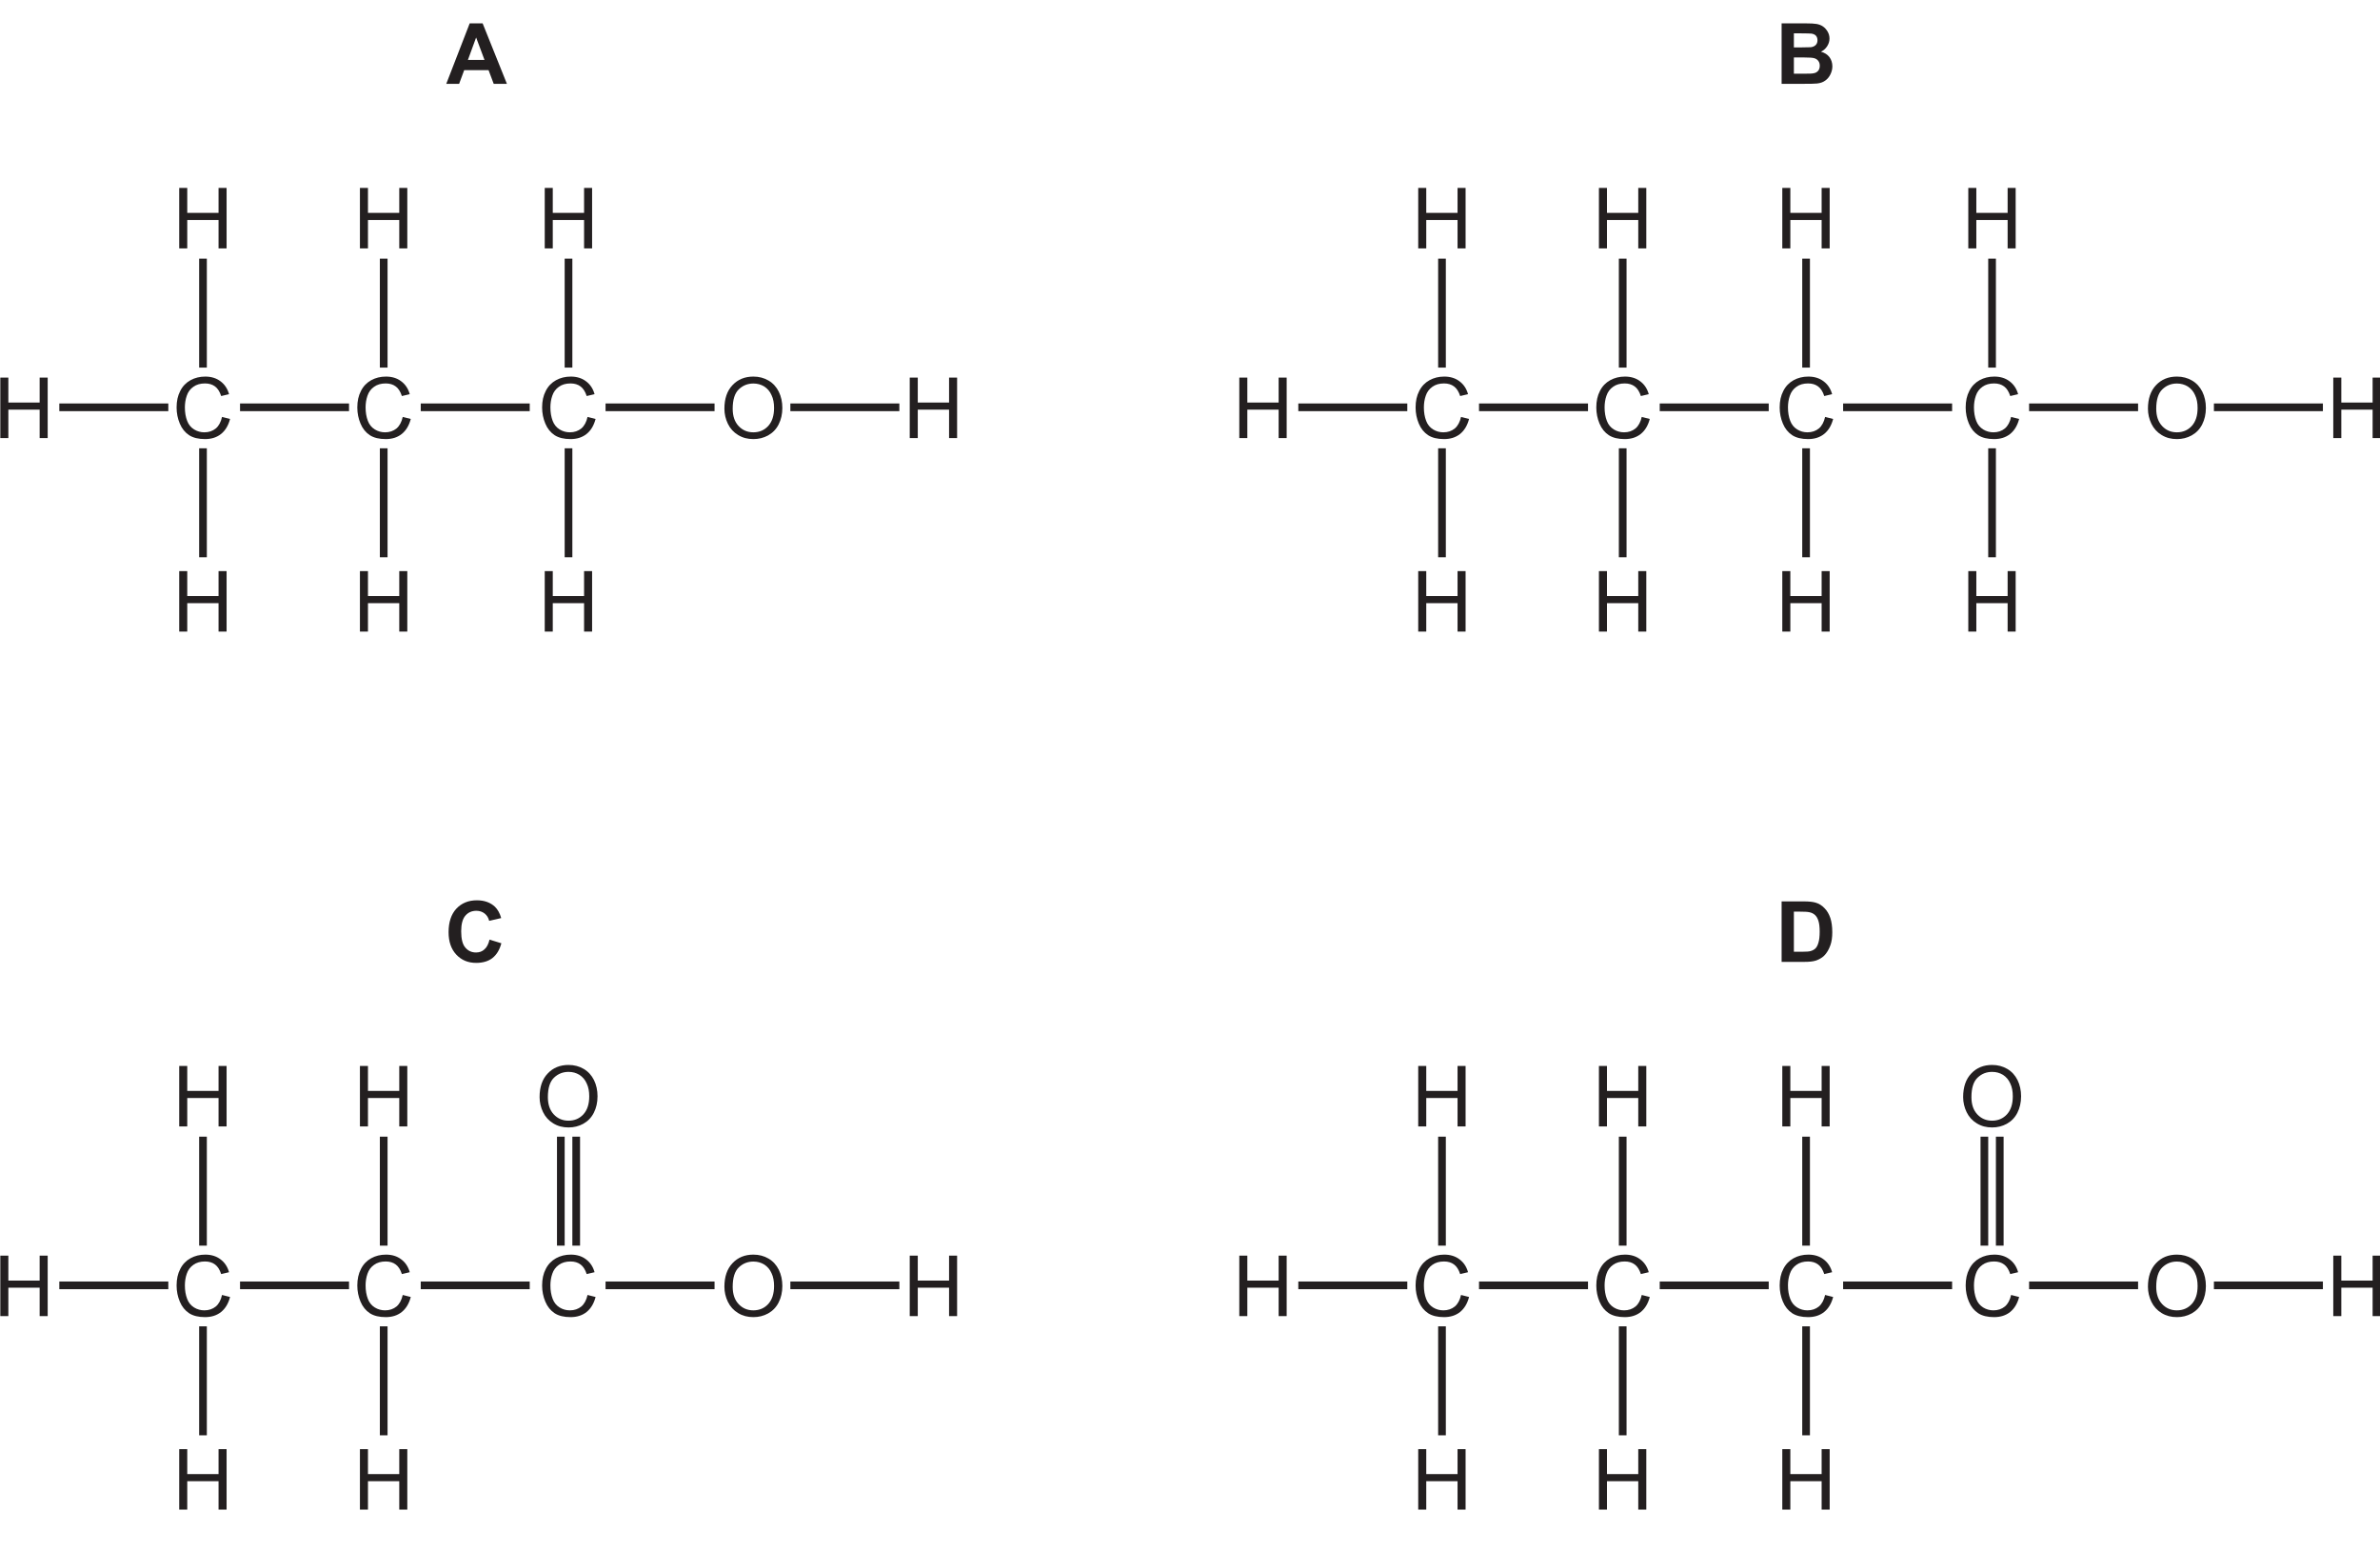
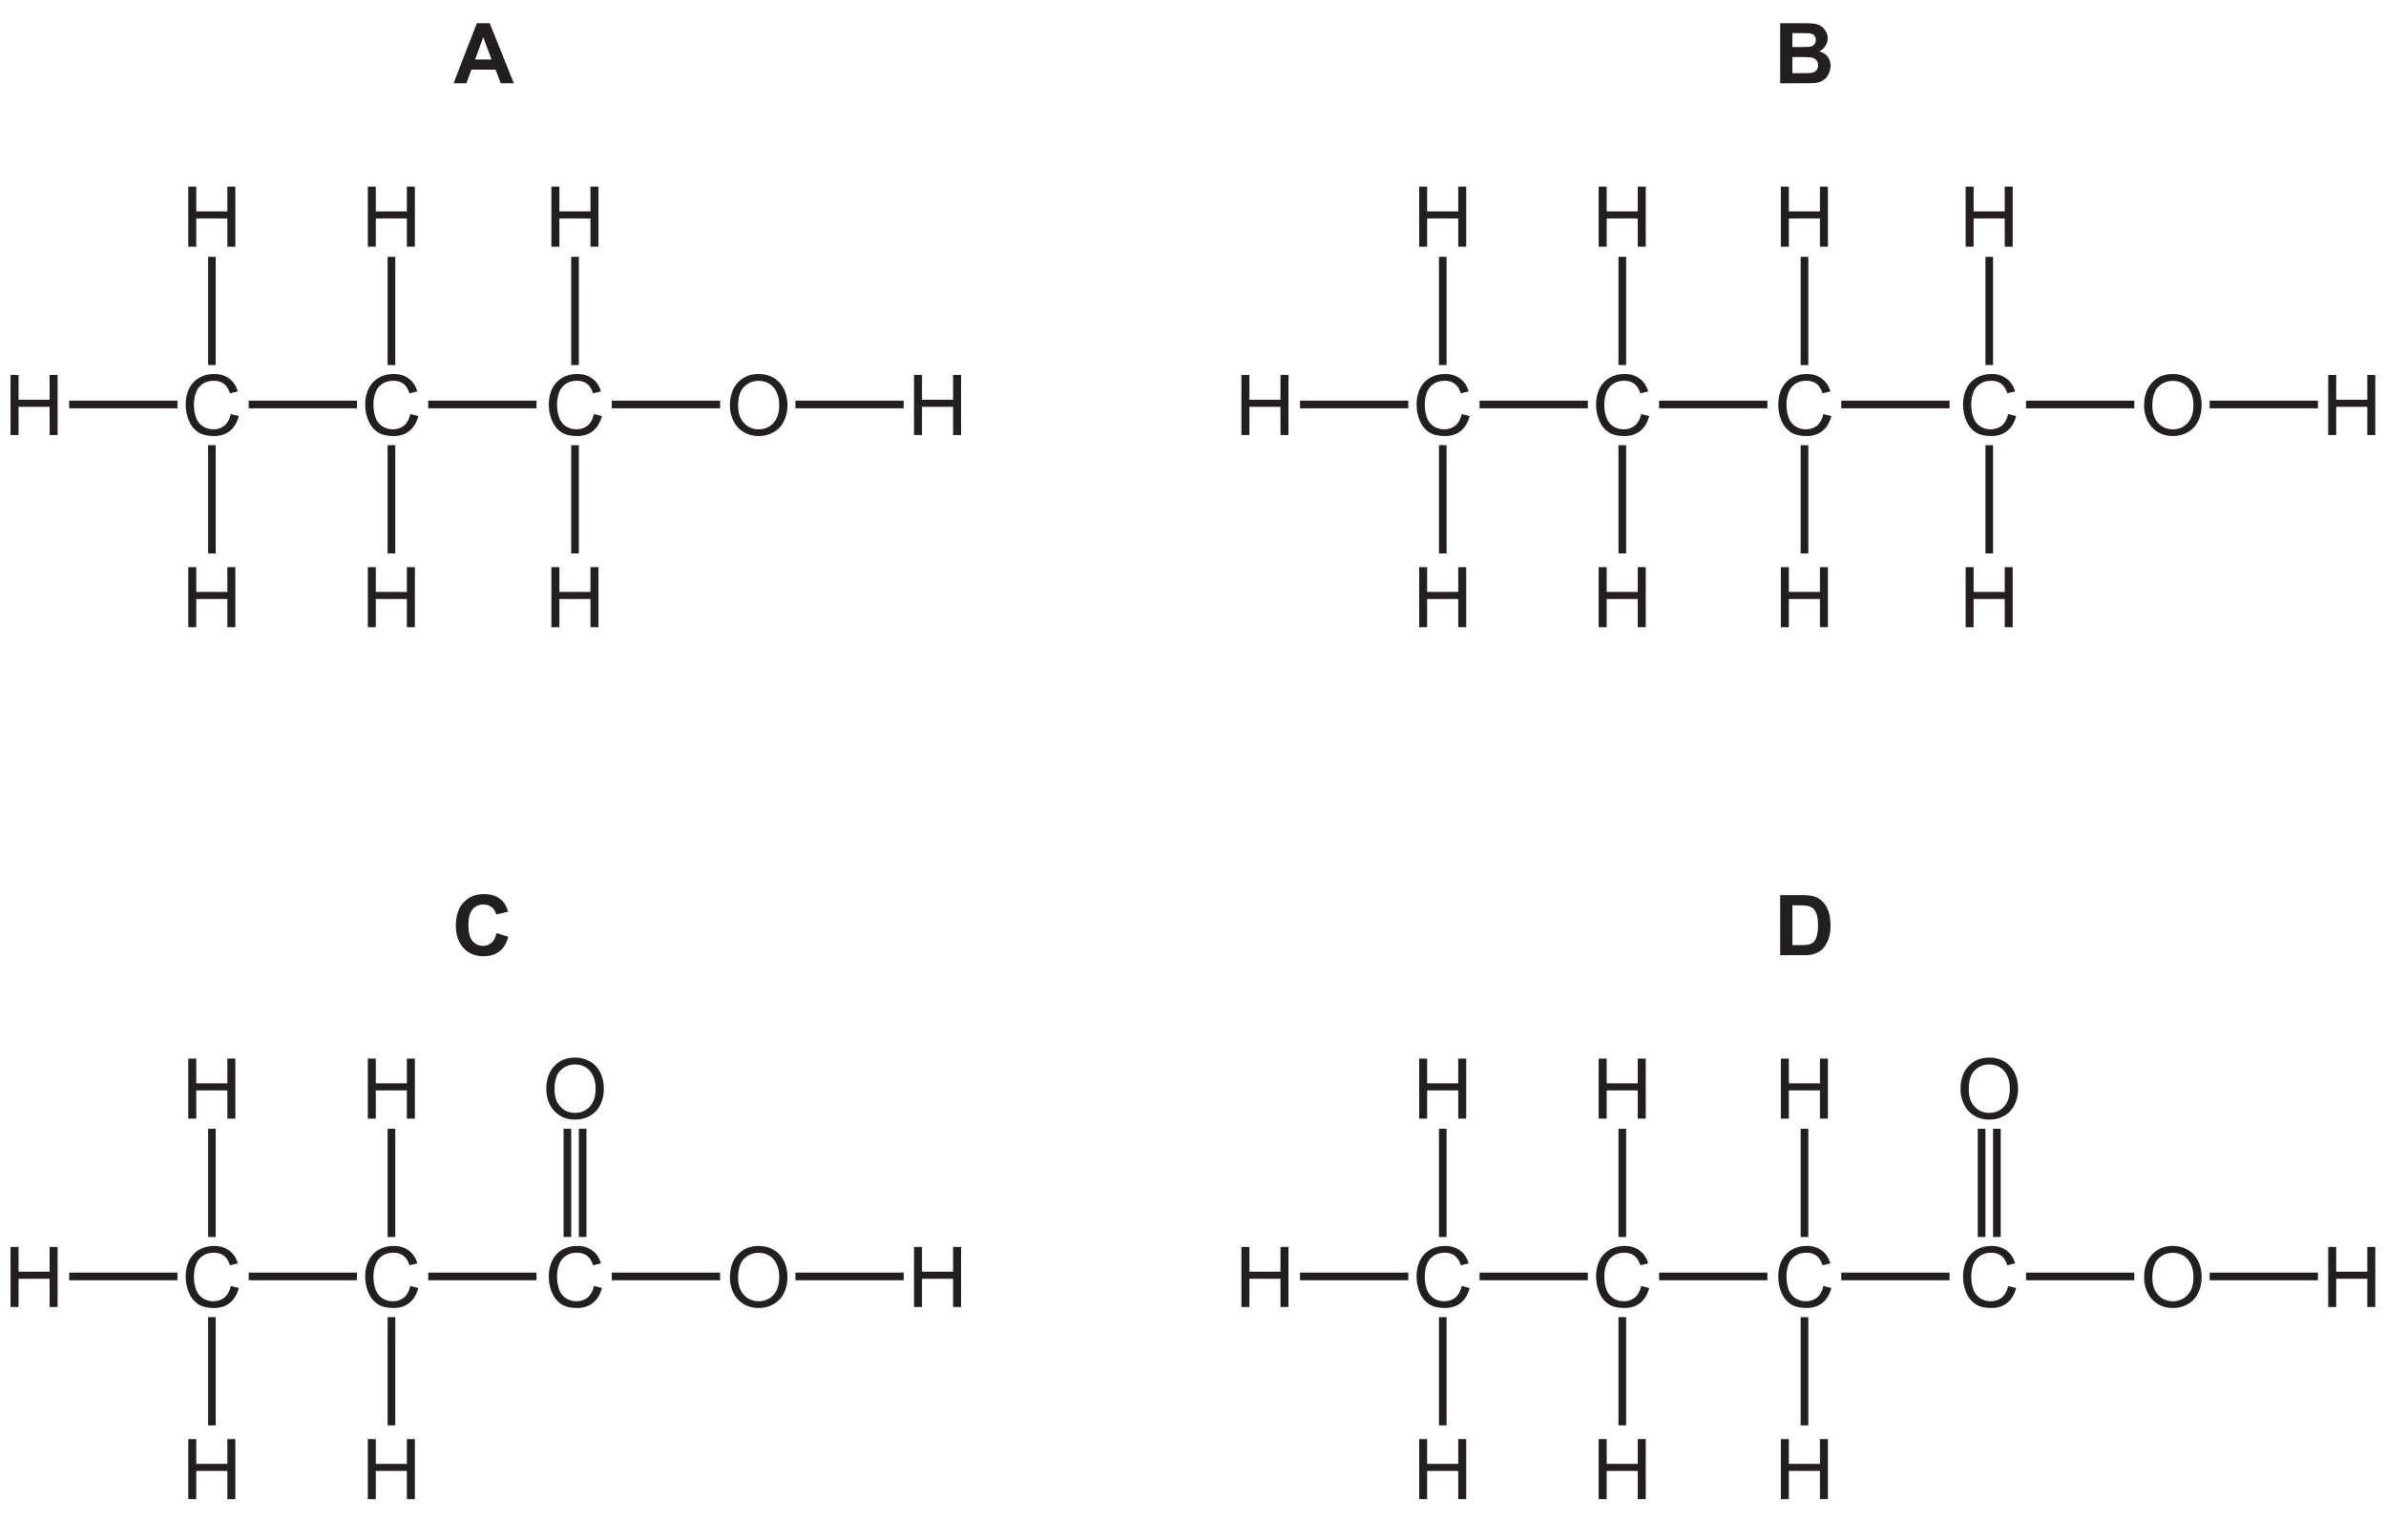
- <svg xmlns="http://www.w3.org/2000/svg" xmlns:xlink="http://www.w3.org/1999/xlink" data-id="0620_2023ON_21_q32_figA" data-width-mm="109.18" data-height-mm="71.12" data-measure="false" data-source="0620/21 ON 2023 p13" version="1.1" width="309.5" height="201.599" viewBox="0 0 309.5 201.599">
+ <svg xmlns="http://www.w3.org/2000/svg" xmlns:xlink="http://www.w3.org/1999/xlink" data-id="0620_2023ON_21_q32_figA" data-width-mm="110.18" data-height-mm="71.12" data-measure="false" data-source="0620/21 ON 2023 p13" version="1.1" width="312.327" height="201.599" viewBox="0 0 312.327 201.599">
  <defs>
    <clipPath id="clip_1">
-       <path transform="matrix(1,0,0,-1,-142.5,755.3)" d="M142.5 553.7H452V755.3H142.5Z" />
+       <path transform="matrix(1,0,0,-1,-141.16,755.3)" d="M141.16 553.7H453.487V755.3H141.16Z" />
    </clipPath>
    <clipPath id="clip_2">
-       <path transform="matrix(1,0,0,-1,-142.5,755.3)" d="M0 0H595V842H0Z" />
+       <path transform="matrix(1,0,0,-1,-141.16,755.3)" d="M0 0H595V842H0Z" />
    </clipPath>
    <path id="font_3_27" d="M.175 0V.336H.545V0H.640V.715H.545V.420H.175V.715H.080V0H.175Z" />
    <path id="font_3_22" d="M.513 .114C.475 .083 .430 .068 .377 .068 .334 .068 .293 .079 .256 .102 .219 .125 .191 .158 .174 .203 .156 .25 .147 .302 .147 .363 .147 .410 .154 .457 .169 .500 .184 .545 .210 .580 .247 .606 .284 .633 .330 .646 .385 .646 .433 .646 .472 .634 .504 .610 .535 .587 .559 .549 .576 .497L.669 .519C.651 .585 .616 .636 .567 .672 .518 .709 .458 .727 .388 .727 .323 .727 .266 .713 .213 .684 .161 .655 .120 .613 .092 .557 .063 .502 .049 .437 .049 .362 .049 .294 .062 .230 .087 .171 .112 .111 .149 .066 .197 .034 .245 .003 .308-.012 .385-.012 .459-.012 .522 .007 .574 .048 .625 .089 .661 .148 .681 .226L.586 .250C.573 .190 .548 .144 .513 .114Z" />
    <path id="font_4_2" d="M.430 .715H.277L0 0H.152L.212 .162H.5L.561 0H.717L.430 .715M.256 .283 .353 .548 .452 .283H.256Z" />
    <path id="font_3_34" d="M.088 .169C.115 .113 .156 .068 .209 .036 .263 .003 .322-.012 .390-.012 .452-.012 .510 .002 .563 .031 .617 .061 .659 .104 .688 .161 .717 .218 .732 .283 .732 .356 .732 .427 .718 .491 .690 .548 .662 .604 .623 .648 .569 .680 .516 .711 .457 .727 .390 .727 .289 .727 .207 .694 .143 .626 .079 .559 .047 .466 .047 .347 .047 .285 .061 .225 .088 .169M.217 .576C.266 .623 .323 .645 .390 .645 .438 .645 .480 .633 .518 .610 .556 .585 .585 .552 .604 .508 .625 .465 .634 .414 .634 .356 .634 .264 .611 .194 .565 .143 .519 .093 .460 .068 .389 .068 .319 .068 .261 .093 .215 .142 .168 .192 .145 .260 .145 .347 .145 .453 .169 .530 .217 .576Z" />
    <path id="font_4_3" d="M.072 0H.316C.408 .000 .466 .001 .490 .004 .529 .008 .561 .019 .587 .038 .613 .056 .634 .081 .649 .112 .664 .143 .672 .174 .672 .207 .672 .248 .660 .285 .638 .315 .614 .347 .580 .368 .537 .380 .567 .394 .592 .416 .610 .444 .628 .472 .638 .502 .638 .535 .638 .566 .630 .594 .615 .619 .600 .644 .582 .664 .560 .679 .538 .694 .513 .703 .485 .708 .457 .713 .416 .715 .358 .715H.072V0M.300 .597C.368 .597 .409 .595 .423 .594 .447 .591 .466 .582 .478 .569 .490 .555 .496 .537 .496 .515 .496 .492 .489 .473 .475 .459 .461 .445 .441 .436 .417 .433 .403 .432 .368 .431 .312 .431H.217V.597H.300M.334 .312C.400 .312 .442 .309 .462 .302 .482 .295 .497 .284 .507 .269 .518 .254 .523 .236 .523 .214 .523 .189 .516 .168 .503 .153 .489 .138 .472 .128 .450 .125 .436 .121 .403 .120 .351 .120H.217V.312H.334Z" />
    <path id="font_4_4" d="M.470 .148C.444 .123 .410 .111 .371 .111 .319 .111 .277 .130 .244 .169 .211 .207 .195 .271 .195 .362 .195 .447 .212 .509 .245 .547 .278 .585 .321 .604 .375 .604 .412 .604 .445 .593 .472 .572 .5 .550 .517 .521 .526 .485L.668 .518C.652 .575 .627 .619 .595 .651 .541 .702 .469 .728 .381 .728 .281 .728 .200 .695 .138 .629 .077 .563 .046 .470 .046 .351 .046 .238 .077 .150 .138 .085 .199 .020 .277-.012 .372-.012 .449-.012 .513 .006 .563 .044 .613 .083 .649 .141 .670 .220L.530 .263C.518 .211 .498 .172 .470 .148Z" />
    <path id="font_4_5" d="M.072 0H.343C.397 0 .439 .004 .472 .014 .514 .028 .548 .047 .573 .071 .606 .104 .631 .146 .649 .198 .664 .240 .671 .291 .671 .350 .671 .417 .663 .474 .648 .519 .632 .565 .610 .604 .579 .635 .549 .667 .514 .689 .472 .701 .440 .710 .395 .715 .336 .715H.072V0M.282 .594C.340 .594 .380 .592 .400 .587 .427 .582 .449 .570 .467 .554 .485 .537 .498 .514 .507 .485 .517 .455 .522 .412 .522 .357 .522 .301 .517 .258 .507 .226 .498 .194 .485 .171 .470 .157 .454 .143 .435 .133 .412 .127 .394 .122 .365 .120 .325 .120H.217V.594H.282Z" />
  </defs>
  <g clip-path="url(#clip_1)">
    <g clip-path="url(#clip_2)">
-       <path transform="matrix(1,0,0,-1,-142.5,755.3)" stroke-width="1" stroke-linecap="butt" stroke-miterlimit="4" stroke-linejoin="miter" fill="none" stroke="#231f20" d="M150.215 702.339H164.387M168.898 697.01V682.841M168.898 721.672V707.503" />
-       <use data-text="H" xlink:href="#font_3_27" transform="matrix(11,0,0,-10.997,-.839,56.960)" fill="#231f20" />
-       <use data-text="C" xlink:href="#font_3_22" transform="matrix(11,0,0,-10.997,22.426,56.960)" fill="#231f20" />
-       <use data-text="H" xlink:href="#font_3_27" transform="matrix(11,0,0,-10.997,22.426,32.298)" fill="#231f20" />
-       <use data-text="H" xlink:href="#font_3_27" transform="matrix(11,0,0,-10.997,22.426,82.122)" fill="#231f20" />
-       <path transform="matrix(1,0,0,-1,-142.5,755.3)" stroke-width="1" stroke-linecap="butt" stroke-miterlimit="4" stroke-linejoin="miter" fill="none" stroke="#231f20" d="M173.715 702.339H187.887M192.398 697.01V682.841M192.398 721.672V707.503" />
-       <use data-text="C" xlink:href="#font_3_22" transform="matrix(11,0,0,-10.997,45.926,56.960)" fill="#231f20" />
-       <use data-text="H" xlink:href="#font_3_27" transform="matrix(11,0,0,-10.997,45.926,32.298)" fill="#231f20" />
-       <use data-text="A" xlink:href="#font_4_2" transform="matrix(11,0,0,-10.997,58.033,10.901)" fill="#231f20" />
-       <use data-text="H" xlink:href="#font_3_27" transform="matrix(11,0,0,-10.997,45.926,82.122)" fill="#231f20" />
-       <path transform="matrix(1,0,0,-1,-142.5,755.3)" stroke-width="1" stroke-linecap="butt" stroke-miterlimit="4" stroke-linejoin="miter" fill="none" stroke="#231f20" d="M197.215 702.339H211.387M216.431 697.01V682.841M216.431 721.672V707.503" />
-       <use data-text="C" xlink:href="#font_3_22" transform="matrix(11,0,0,-10.997,69.959,56.960)" fill="#231f20" />
-       <use data-text="H" xlink:href="#font_3_27" transform="matrix(11,0,0,-10.997,69.959,32.298)" fill="#231f20" />
-       <use data-text="H" xlink:href="#font_3_27" transform="matrix(11,0,0,-10.997,69.959,82.122)" fill="#231f20" />
-       <path transform="matrix(1,0,0,-1,-142.5,755.3)" stroke-width="1" stroke-linecap="butt" stroke-miterlimit="4" stroke-linejoin="miter" fill="none" stroke="#231f20" d="M221.248 702.339H235.421" />
-       <use data-text="O" xlink:href="#font_3_34" transform="matrix(11,0,0,-10.997,93.686,56.960)" fill="#231f20" />
-       <path transform="matrix(1,0,0,-1,-142.5,755.3)" stroke-width="1" stroke-linecap="butt" stroke-miterlimit="4" stroke-linejoin="miter" fill="none" stroke="#231f20" d="M245.281 702.339H259.454" />
-       <use data-text="H" xlink:href="#font_3_27" transform="matrix(11,0,0,-10.997,117.424,56.960)" fill="#231f20" />
-       <path transform="matrix(1,0,0,-1,-142.5,755.3)" stroke-width="1" stroke-linecap="butt" stroke-miterlimit="4" stroke-linejoin="miter" fill="none" stroke="#231f20" d="M311.335 702.339H325.508M330.019 697.01V682.841M330.019 721.672V707.503" />
-       <use data-text="H" xlink:href="#font_3_27" transform="matrix(11,0,0,-10.997,160.281,56.960)" fill="#231f20" />
-       <use data-text="C" xlink:href="#font_3_22" transform="matrix(11,0,0,-10.997,183.548,56.960)" fill="#231f20" />
-       <use data-text="H" xlink:href="#font_3_27" transform="matrix(11,0,0,-10.997,183.548,32.298)" fill="#231f20" />
-       <use data-text="H" xlink:href="#font_3_27" transform="matrix(11,0,0,-10.997,183.548,82.122)" fill="#231f20" />
-       <path transform="matrix(1,0,0,-1,-142.5,755.3)" stroke-width="1" stroke-linecap="butt" stroke-miterlimit="4" stroke-linejoin="miter" fill="none" stroke="#231f20" d="M334.835 702.339H349.008M353.519 697.01V682.841M353.519 721.672V707.503" />
-       <use data-text="C" xlink:href="#font_3_22" transform="matrix(11,0,0,-10.997,207.048,56.960)" fill="#231f20" />
-       <use data-text="H" xlink:href="#font_3_27" transform="matrix(11,0,0,-10.997,207.048,32.298)" fill="#231f20" />
-       <use data-text="B" xlink:href="#font_4_3" transform="matrix(11,0,0,-10.997,230.893,10.901)" fill="#231f20" />
-       <use data-text="H" xlink:href="#font_3_27" transform="matrix(11,0,0,-10.997,207.048,82.122)" fill="#231f20" />
-       <path transform="matrix(1,0,0,-1,-142.5,755.3)" stroke-width="1" stroke-linecap="butt" stroke-miterlimit="4" stroke-linejoin="miter" fill="none" stroke="#231f20" d="M358.335 702.339H372.508M377.367 697.01V682.841M377.367 721.672V707.503" />
-       <use data-text="C" xlink:href="#font_3_22" transform="matrix(11,0,0,-10.997,230.894,56.960)" fill="#231f20" />
-       <use data-text="H" xlink:href="#font_3_27" transform="matrix(11,0,0,-10.997,230.894,32.298)" fill="#231f20" />
-       <use data-text="H" xlink:href="#font_3_27" transform="matrix(11,0,0,-10.997,230.894,82.122)" fill="#231f20" />
-       <path transform="matrix(1,0,0,-1,-142.5,755.3)" stroke-width="1" stroke-linecap="butt" stroke-miterlimit="4" stroke-linejoin="miter" fill="none" stroke="#231f20" d="M382.183 702.339H396.356M401.552 697.01V682.841M401.552 721.672V707.503" />
-       <use data-text="C" xlink:href="#font_3_22" transform="matrix(11,0,0,-10.997,255.081,56.960)" fill="#231f20" />
-       <use data-text="H" xlink:href="#font_3_27" transform="matrix(11,0,0,-10.997,255.081,32.298)" fill="#231f20" />
-       <use data-text="H" xlink:href="#font_3_27" transform="matrix(11,0,0,-10.997,255.081,82.122)" fill="#231f20" />
-       <path transform="matrix(1,0,0,-1,-142.5,755.3)" stroke-width="1" stroke-linecap="butt" stroke-miterlimit="4" stroke-linejoin="miter" fill="none" stroke="#231f20" d="M406.368 702.339H420.541" />
-       <use data-text="O" xlink:href="#font_3_34" transform="matrix(11,0,0,-10.997,278.806,56.960)" fill="#231f20" />
-       <path transform="matrix(1,0,0,-1,-142.5,755.3)" stroke-width="1" stroke-linecap="butt" stroke-miterlimit="4" stroke-linejoin="miter" fill="none" stroke="#231f20" d="M430.402 702.339H444.575" />
-       <use data-text="H" xlink:href="#font_3_27" transform="matrix(11,0,0,-10.997,302.545,56.960)" fill="#231f20" />
-       <path transform="matrix(1,0,0,-1,-142.5,755.3)" stroke-width="1" stroke-linecap="butt" stroke-miterlimit="4" stroke-linejoin="miter" fill="none" stroke="#231f20" d="M150.215 588.171H164.387M168.898 582.842V568.673M168.898 607.504V593.335" />
-       <use data-text="H" xlink:href="#font_3_27" transform="matrix(11,0,0,-10.997,-.839,171.128)" fill="#231f20" />
-       <use data-text="C" xlink:href="#font_3_22" transform="matrix(11,0,0,-10.997,22.426,171.128)" fill="#231f20" />
-       <use data-text="H" xlink:href="#font_3_27" transform="matrix(11,0,0,-10.997,22.426,146.465)" fill="#231f20" />
-       <use data-text="H" xlink:href="#font_3_27" transform="matrix(11,0,0,-10.997,22.426,196.289)" fill="#231f20" />
-       <path transform="matrix(1,0,0,-1,-142.5,755.3)" stroke-width="1" stroke-linecap="butt" stroke-miterlimit="4" stroke-linejoin="miter" fill="none" stroke="#231f20" d="M173.715 588.171H187.887M192.398 582.842V568.673M192.398 607.504V593.335" />
-       <use data-text="C" xlink:href="#font_3_22" transform="matrix(11,0,0,-10.997,45.926,171.128)" fill="#231f20" />
-       <use data-text="H" xlink:href="#font_3_27" transform="matrix(11,0,0,-10.997,45.926,146.465)" fill="#231f20" />
-       <use data-text="C" xlink:href="#font_4_4" transform="matrix(11,0,0,-10.997,57.828,125.068)" fill="#231f20" />
-       <use data-text="H" xlink:href="#font_3_27" transform="matrix(11,0,0,-10.997,45.926,196.289)" fill="#231f20" />
-       <path transform="matrix(1,0,0,-1,-142.5,755.3)" stroke-width="1" stroke-linecap="butt" stroke-miterlimit="4" stroke-linejoin="miter" fill="none" stroke="#231f20" d="M197.215 588.171H211.387M215.431 607.504V593.335" />
-       <use data-text="C" xlink:href="#font_3_22" transform="matrix(11,0,0,-10.997,69.959,171.128)" fill="#231f20" />
-       <use data-text="O" xlink:href="#font_3_34" transform="matrix(11,0,0,-10.997,69.652,146.465)" fill="#231f20" />
-       <path transform="matrix(1,0,0,-1,-142.5,755.3)" stroke-width="1" stroke-linecap="butt" stroke-miterlimit="4" stroke-linejoin="miter" fill="none" stroke="#231f20" d="M221.248 588.171H235.421" />
-       <use data-text="O" xlink:href="#font_3_34" transform="matrix(11,0,0,-10.997,93.686,171.128)" fill="#231f20" />
-       <path transform="matrix(1,0,0,-1,-142.5,755.3)" stroke-width="1" stroke-linecap="butt" stroke-miterlimit="4" stroke-linejoin="miter" fill="none" stroke="#231f20" d="M245.281 588.171H259.454" />
-       <use data-text="H" xlink:href="#font_3_27" transform="matrix(11,0,0,-10.997,117.424,171.128)" fill="#231f20" />
-       <path transform="matrix(1,0,0,-1,-142.5,755.3)" stroke-width="1" stroke-linecap="butt" stroke-miterlimit="4" stroke-linejoin="miter" fill="none" stroke="#231f20" d="M311.335 588.171H325.508M330.019 582.842V568.673M330.019 607.504V593.335" />
-       <use data-text="H" xlink:href="#font_3_27" transform="matrix(11,0,0,-10.997,160.281,171.128)" fill="#231f20" />
-       <use data-text="C" xlink:href="#font_3_22" transform="matrix(11,0,0,-10.997,183.548,171.128)" fill="#231f20" />
-       <use data-text="H" xlink:href="#font_3_27" transform="matrix(11,0,0,-10.997,183.548,146.465)" fill="#231f20" />
-       <use data-text="H" xlink:href="#font_3_27" transform="matrix(11,0,0,-10.997,183.548,196.289)" fill="#231f20" />
-       <path transform="matrix(1,0,0,-1,-142.5,755.3)" stroke-width="1" stroke-linecap="butt" stroke-miterlimit="4" stroke-linejoin="miter" fill="none" stroke="#231f20" d="M334.835 588.171H349.008M353.519 582.842V568.673M353.519 607.504V593.335" />
-       <use data-text="C" xlink:href="#font_3_22" transform="matrix(11,0,0,-10.997,207.048,171.128)" fill="#231f20" />
-       <use data-text="H" xlink:href="#font_3_27" transform="matrix(11,0,0,-10.997,207.048,146.465)" fill="#231f20" />
-       <use data-text="D" xlink:href="#font_4_5" transform="matrix(11,0,0,-10.997,230.893,125.068)" fill="#231f20" />
-       <use data-text="H" xlink:href="#font_3_27" transform="matrix(11,0,0,-10.997,207.048,196.289)" fill="#231f20" />
-       <path transform="matrix(1,0,0,-1,-142.5,755.3)" stroke-width="1" stroke-linecap="butt" stroke-miterlimit="4" stroke-linejoin="miter" fill="none" stroke="#231f20" d="M358.335 588.171H372.508M377.367 582.842V568.673M377.367 607.504V593.335" />
-       <use data-text="C" xlink:href="#font_3_22" transform="matrix(11,0,0,-10.997,230.894,171.128)" fill="#231f20" />
-       <use data-text="H" xlink:href="#font_3_27" transform="matrix(11,0,0,-10.997,230.894,146.465)" fill="#231f20" />
-       <use data-text="H" xlink:href="#font_3_27" transform="matrix(11,0,0,-10.997,230.894,196.289)" fill="#231f20" />
-       <path transform="matrix(1,0,0,-1,-142.5,755.3)" stroke-width="1" stroke-linecap="butt" stroke-miterlimit="4" stroke-linejoin="miter" fill="none" stroke="#231f20" d="M382.183 588.171H396.356M400.552 607.504V593.335" />
-       <use data-text="C" xlink:href="#font_3_22" transform="matrix(11,0,0,-10.997,255.081,171.128)" fill="#231f20" />
-       <use data-text="O" xlink:href="#font_3_34" transform="matrix(11,0,0,-10.997,254.774,146.465)" fill="#231f20" />
-       <path transform="matrix(1,0,0,-1,-142.5,755.3)" stroke-width="1" stroke-linecap="butt" stroke-miterlimit="4" stroke-linejoin="miter" fill="none" stroke="#231f20" d="M406.368 588.171H420.541" />
-       <use data-text="O" xlink:href="#font_3_34" transform="matrix(11,0,0,-10.997,278.806,171.128)" fill="#231f20" />
-       <path transform="matrix(1,0,0,-1,-142.5,755.3)" stroke-width="1" stroke-linecap="butt" stroke-miterlimit="4" stroke-linejoin="miter" fill="none" stroke="#231f20" d="M430.402 588.171H444.575" />
-       <use data-text="H" xlink:href="#font_3_27" transform="matrix(11,0,0,-10.997,302.545,171.128)" fill="#231f20" />
-       <path transform="matrix(1,0,0,-1,-142.5,755.3)" stroke-width="1" stroke-linecap="butt" stroke-miterlimit="4" stroke-linejoin="miter" fill="none" stroke="#231f20" d="M217.431 607.504V593.335M402.552 607.504V593.335" />
+       <path transform="matrix(1,0,0,-1,-141.16,755.3)" stroke-width="1" stroke-linecap="butt" stroke-miterlimit="4" stroke-linejoin="miter" fill="none" stroke="#231f20" d="M150.215 702.339H164.387M168.898 697.01V682.841M168.898 721.672V707.503" />
+       <use data-text="H" xlink:href="#font_3_27" transform="matrix(11,0,0,-10.997,.5,56.960)" fill="#231f20" />
+       <use data-text="C" xlink:href="#font_3_22" transform="matrix(11,0,0,-10.997,23.766,56.960)" fill="#231f20" />
+       <use data-text="H" xlink:href="#font_3_27" transform="matrix(11,0,0,-10.997,23.766,32.298)" fill="#231f20" />
+       <use data-text="H" xlink:href="#font_3_27" transform="matrix(11,0,0,-10.997,23.766,82.122)" fill="#231f20" />
+       <path transform="matrix(1,0,0,-1,-141.16,755.3)" stroke-width="1" stroke-linecap="butt" stroke-miterlimit="4" stroke-linejoin="miter" fill="none" stroke="#231f20" d="M173.715 702.339H187.887M192.398 697.01V682.841M192.398 721.672V707.503" />
+       <use data-text="C" xlink:href="#font_3_22" transform="matrix(11,0,0,-10.997,47.266,56.960)" fill="#231f20" />
+       <use data-text="H" xlink:href="#font_3_27" transform="matrix(11,0,0,-10.997,47.266,32.298)" fill="#231f20" />
+       <use data-text="A" xlink:href="#font_4_2" transform="matrix(11,0,0,-10.997,59.373,10.901)" fill="#231f20" />
+       <use data-text="H" xlink:href="#font_3_27" transform="matrix(11,0,0,-10.997,47.266,82.122)" fill="#231f20" />
+       <path transform="matrix(1,0,0,-1,-141.16,755.3)" stroke-width="1" stroke-linecap="butt" stroke-miterlimit="4" stroke-linejoin="miter" fill="none" stroke="#231f20" d="M197.215 702.339H211.387M216.431 697.01V682.841M216.431 721.672V707.503" />
+       <use data-text="C" xlink:href="#font_3_22" transform="matrix(11,0,0,-10.997,71.299,56.960)" fill="#231f20" />
+       <use data-text="H" xlink:href="#font_3_27" transform="matrix(11,0,0,-10.997,71.299,32.298)" fill="#231f20" />
+       <use data-text="H" xlink:href="#font_3_27" transform="matrix(11,0,0,-10.997,71.299,82.122)" fill="#231f20" />
+       <path transform="matrix(1,0,0,-1,-141.16,755.3)" stroke-width="1" stroke-linecap="butt" stroke-miterlimit="4" stroke-linejoin="miter" fill="none" stroke="#231f20" d="M221.248 702.339H235.421" />
+       <use data-text="O" xlink:href="#font_3_34" transform="matrix(11,0,0,-10.997,95.026,56.960)" fill="#231f20" />
+       <path transform="matrix(1,0,0,-1,-141.16,755.3)" stroke-width="1" stroke-linecap="butt" stroke-miterlimit="4" stroke-linejoin="miter" fill="none" stroke="#231f20" d="M245.281 702.339H259.454" />
+       <use data-text="H" xlink:href="#font_3_27" transform="matrix(11,0,0,-10.997,118.764,56.960)" fill="#231f20" />
+       <path transform="matrix(1,0,0,-1,-141.16,755.3)" stroke-width="1" stroke-linecap="butt" stroke-miterlimit="4" stroke-linejoin="miter" fill="none" stroke="#231f20" d="M311.335 702.339H325.508M330.019 697.01V682.841M330.019 721.672V707.503" />
+       <use data-text="H" xlink:href="#font_3_27" transform="matrix(11,0,0,-10.997,161.621,56.960)" fill="#231f20" />
+       <use data-text="C" xlink:href="#font_3_22" transform="matrix(11,0,0,-10.997,184.888,56.960)" fill="#231f20" />
+       <use data-text="H" xlink:href="#font_3_27" transform="matrix(11,0,0,-10.997,184.888,32.298)" fill="#231f20" />
+       <use data-text="H" xlink:href="#font_3_27" transform="matrix(11,0,0,-10.997,184.888,82.122)" fill="#231f20" />
+       <path transform="matrix(1,0,0,-1,-141.16,755.3)" stroke-width="1" stroke-linecap="butt" stroke-miterlimit="4" stroke-linejoin="miter" fill="none" stroke="#231f20" d="M334.835 702.339H349.008M353.519 697.01V682.841M353.519 721.672V707.503" />
+       <use data-text="C" xlink:href="#font_3_22" transform="matrix(11,0,0,-10.997,208.388,56.960)" fill="#231f20" />
+       <use data-text="H" xlink:href="#font_3_27" transform="matrix(11,0,0,-10.997,208.388,32.298)" fill="#231f20" />
+       <use data-text="B" xlink:href="#font_4_3" transform="matrix(11,0,0,-10.997,232.233,10.901)" fill="#231f20" />
+       <use data-text="H" xlink:href="#font_3_27" transform="matrix(11,0,0,-10.997,208.388,82.122)" fill="#231f20" />
+       <path transform="matrix(1,0,0,-1,-141.16,755.3)" stroke-width="1" stroke-linecap="butt" stroke-miterlimit="4" stroke-linejoin="miter" fill="none" stroke="#231f20" d="M358.335 702.339H372.508M377.367 697.01V682.841M377.367 721.672V707.503" />
+       <use data-text="C" xlink:href="#font_3_22" transform="matrix(11,0,0,-10.997,232.234,56.960)" fill="#231f20" />
+       <use data-text="H" xlink:href="#font_3_27" transform="matrix(11,0,0,-10.997,232.234,32.298)" fill="#231f20" />
+       <use data-text="H" xlink:href="#font_3_27" transform="matrix(11,0,0,-10.997,232.234,82.122)" fill="#231f20" />
+       <path transform="matrix(1,0,0,-1,-141.16,755.3)" stroke-width="1" stroke-linecap="butt" stroke-miterlimit="4" stroke-linejoin="miter" fill="none" stroke="#231f20" d="M382.183 702.339H396.356M401.552 697.01V682.841M401.552 721.672V707.503" />
+       <use data-text="C" xlink:href="#font_3_22" transform="matrix(11,0,0,-10.997,256.421,56.960)" fill="#231f20" />
+       <use data-text="H" xlink:href="#font_3_27" transform="matrix(11,0,0,-10.997,256.421,32.298)" fill="#231f20" />
+       <use data-text="H" xlink:href="#font_3_27" transform="matrix(11,0,0,-10.997,256.421,82.122)" fill="#231f20" />
+       <path transform="matrix(1,0,0,-1,-141.16,755.3)" stroke-width="1" stroke-linecap="butt" stroke-miterlimit="4" stroke-linejoin="miter" fill="none" stroke="#231f20" d="M406.368 702.339H420.541" />
+       <use data-text="O" xlink:href="#font_3_34" transform="matrix(11,0,0,-10.997,280.146,56.960)" fill="#231f20" />
+       <path transform="matrix(1,0,0,-1,-141.16,755.3)" stroke-width="1" stroke-linecap="butt" stroke-miterlimit="4" stroke-linejoin="miter" fill="none" stroke="#231f20" d="M430.402 702.339H444.575" />
+       <use data-text="H" xlink:href="#font_3_27" transform="matrix(11,0,0,-10.997,303.885,56.960)" fill="#231f20" />
+       <path transform="matrix(1,0,0,-1,-141.16,755.3)" stroke-width="1" stroke-linecap="butt" stroke-miterlimit="4" stroke-linejoin="miter" fill="none" stroke="#231f20" d="M150.215 588.171H164.387M168.898 582.842V568.673M168.898 607.504V593.335" />
+       <use data-text="H" xlink:href="#font_3_27" transform="matrix(11,0,0,-10.997,.5,171.128)" fill="#231f20" />
+       <use data-text="C" xlink:href="#font_3_22" transform="matrix(11,0,0,-10.997,23.766,171.128)" fill="#231f20" />
+       <use data-text="H" xlink:href="#font_3_27" transform="matrix(11,0,0,-10.997,23.766,146.465)" fill="#231f20" />
+       <use data-text="H" xlink:href="#font_3_27" transform="matrix(11,0,0,-10.997,23.766,196.289)" fill="#231f20" />
+       <path transform="matrix(1,0,0,-1,-141.16,755.3)" stroke-width="1" stroke-linecap="butt" stroke-miterlimit="4" stroke-linejoin="miter" fill="none" stroke="#231f20" d="M173.715 588.171H187.887M192.398 582.842V568.673M192.398 607.504V593.335" />
+       <use data-text="C" xlink:href="#font_3_22" transform="matrix(11,0,0,-10.997,47.266,171.128)" fill="#231f20" />
+       <use data-text="H" xlink:href="#font_3_27" transform="matrix(11,0,0,-10.997,47.266,146.465)" fill="#231f20" />
+       <use data-text="C" xlink:href="#font_4_4" transform="matrix(11,0,0,-10.997,59.168,125.068)" fill="#231f20" />
+       <use data-text="H" xlink:href="#font_3_27" transform="matrix(11,0,0,-10.997,47.266,196.289)" fill="#231f20" />
+       <path transform="matrix(1,0,0,-1,-141.16,755.3)" stroke-width="1" stroke-linecap="butt" stroke-miterlimit="4" stroke-linejoin="miter" fill="none" stroke="#231f20" d="M197.215 588.171H211.387M215.431 607.504V593.335" />
+       <use data-text="C" xlink:href="#font_3_22" transform="matrix(11,0,0,-10.997,71.299,171.128)" fill="#231f20" />
+       <use data-text="O" xlink:href="#font_3_34" transform="matrix(11,0,0,-10.997,70.992,146.465)" fill="#231f20" />
+       <path transform="matrix(1,0,0,-1,-141.16,755.3)" stroke-width="1" stroke-linecap="butt" stroke-miterlimit="4" stroke-linejoin="miter" fill="none" stroke="#231f20" d="M221.248 588.171H235.421" />
+       <use data-text="O" xlink:href="#font_3_34" transform="matrix(11,0,0,-10.997,95.026,171.128)" fill="#231f20" />
+       <path transform="matrix(1,0,0,-1,-141.16,755.3)" stroke-width="1" stroke-linecap="butt" stroke-miterlimit="4" stroke-linejoin="miter" fill="none" stroke="#231f20" d="M245.281 588.171H259.454" />
+       <use data-text="H" xlink:href="#font_3_27" transform="matrix(11,0,0,-10.997,118.764,171.128)" fill="#231f20" />
+       <path transform="matrix(1,0,0,-1,-141.16,755.3)" stroke-width="1" stroke-linecap="butt" stroke-miterlimit="4" stroke-linejoin="miter" fill="none" stroke="#231f20" d="M311.335 588.171H325.508M330.019 582.842V568.673M330.019 607.504V593.335" />
+       <use data-text="H" xlink:href="#font_3_27" transform="matrix(11,0,0,-10.997,161.621,171.128)" fill="#231f20" />
+       <use data-text="C" xlink:href="#font_3_22" transform="matrix(11,0,0,-10.997,184.888,171.128)" fill="#231f20" />
+       <use data-text="H" xlink:href="#font_3_27" transform="matrix(11,0,0,-10.997,184.888,146.465)" fill="#231f20" />
+       <use data-text="H" xlink:href="#font_3_27" transform="matrix(11,0,0,-10.997,184.888,196.289)" fill="#231f20" />
+       <path transform="matrix(1,0,0,-1,-141.16,755.3)" stroke-width="1" stroke-linecap="butt" stroke-miterlimit="4" stroke-linejoin="miter" fill="none" stroke="#231f20" d="M334.835 588.171H349.008M353.519 582.842V568.673M353.519 607.504V593.335" />
+       <use data-text="C" xlink:href="#font_3_22" transform="matrix(11,0,0,-10.997,208.388,171.128)" fill="#231f20" />
+       <use data-text="H" xlink:href="#font_3_27" transform="matrix(11,0,0,-10.997,208.388,146.465)" fill="#231f20" />
+       <use data-text="D" xlink:href="#font_4_5" transform="matrix(11,0,0,-10.997,232.233,125.068)" fill="#231f20" />
+       <use data-text="H" xlink:href="#font_3_27" transform="matrix(11,0,0,-10.997,208.388,196.289)" fill="#231f20" />
+       <path transform="matrix(1,0,0,-1,-141.16,755.3)" stroke-width="1" stroke-linecap="butt" stroke-miterlimit="4" stroke-linejoin="miter" fill="none" stroke="#231f20" d="M358.335 588.171H372.508M377.367 582.842V568.673M377.367 607.504V593.335" />
+       <use data-text="C" xlink:href="#font_3_22" transform="matrix(11,0,0,-10.997,232.234,171.128)" fill="#231f20" />
+       <use data-text="H" xlink:href="#font_3_27" transform="matrix(11,0,0,-10.997,232.234,146.465)" fill="#231f20" />
+       <use data-text="H" xlink:href="#font_3_27" transform="matrix(11,0,0,-10.997,232.234,196.289)" fill="#231f20" />
+       <path transform="matrix(1,0,0,-1,-141.16,755.3)" stroke-width="1" stroke-linecap="butt" stroke-miterlimit="4" stroke-linejoin="miter" fill="none" stroke="#231f20" d="M382.183 588.171H396.356M400.552 607.504V593.335" />
+       <use data-text="C" xlink:href="#font_3_22" transform="matrix(11,0,0,-10.997,256.421,171.128)" fill="#231f20" />
+       <use data-text="O" xlink:href="#font_3_34" transform="matrix(11,0,0,-10.997,256.114,146.465)" fill="#231f20" />
+       <path transform="matrix(1,0,0,-1,-141.16,755.3)" stroke-width="1" stroke-linecap="butt" stroke-miterlimit="4" stroke-linejoin="miter" fill="none" stroke="#231f20" d="M406.368 588.171H420.541" />
+       <use data-text="O" xlink:href="#font_3_34" transform="matrix(11,0,0,-10.997,280.146,171.128)" fill="#231f20" />
+       <path transform="matrix(1,0,0,-1,-141.16,755.3)" stroke-width="1" stroke-linecap="butt" stroke-miterlimit="4" stroke-linejoin="miter" fill="none" stroke="#231f20" d="M430.402 588.171H444.575" />
+       <use data-text="H" xlink:href="#font_3_27" transform="matrix(11,0,0,-10.997,303.885,171.128)" fill="#231f20" />
+       <path transform="matrix(1,0,0,-1,-141.16,755.3)" stroke-width="1" stroke-linecap="butt" stroke-miterlimit="4" stroke-linejoin="miter" fill="none" stroke="#231f20" d="M217.431 607.504V593.335M402.552 607.504V593.335" />
    </g>
  </g>
</svg>
